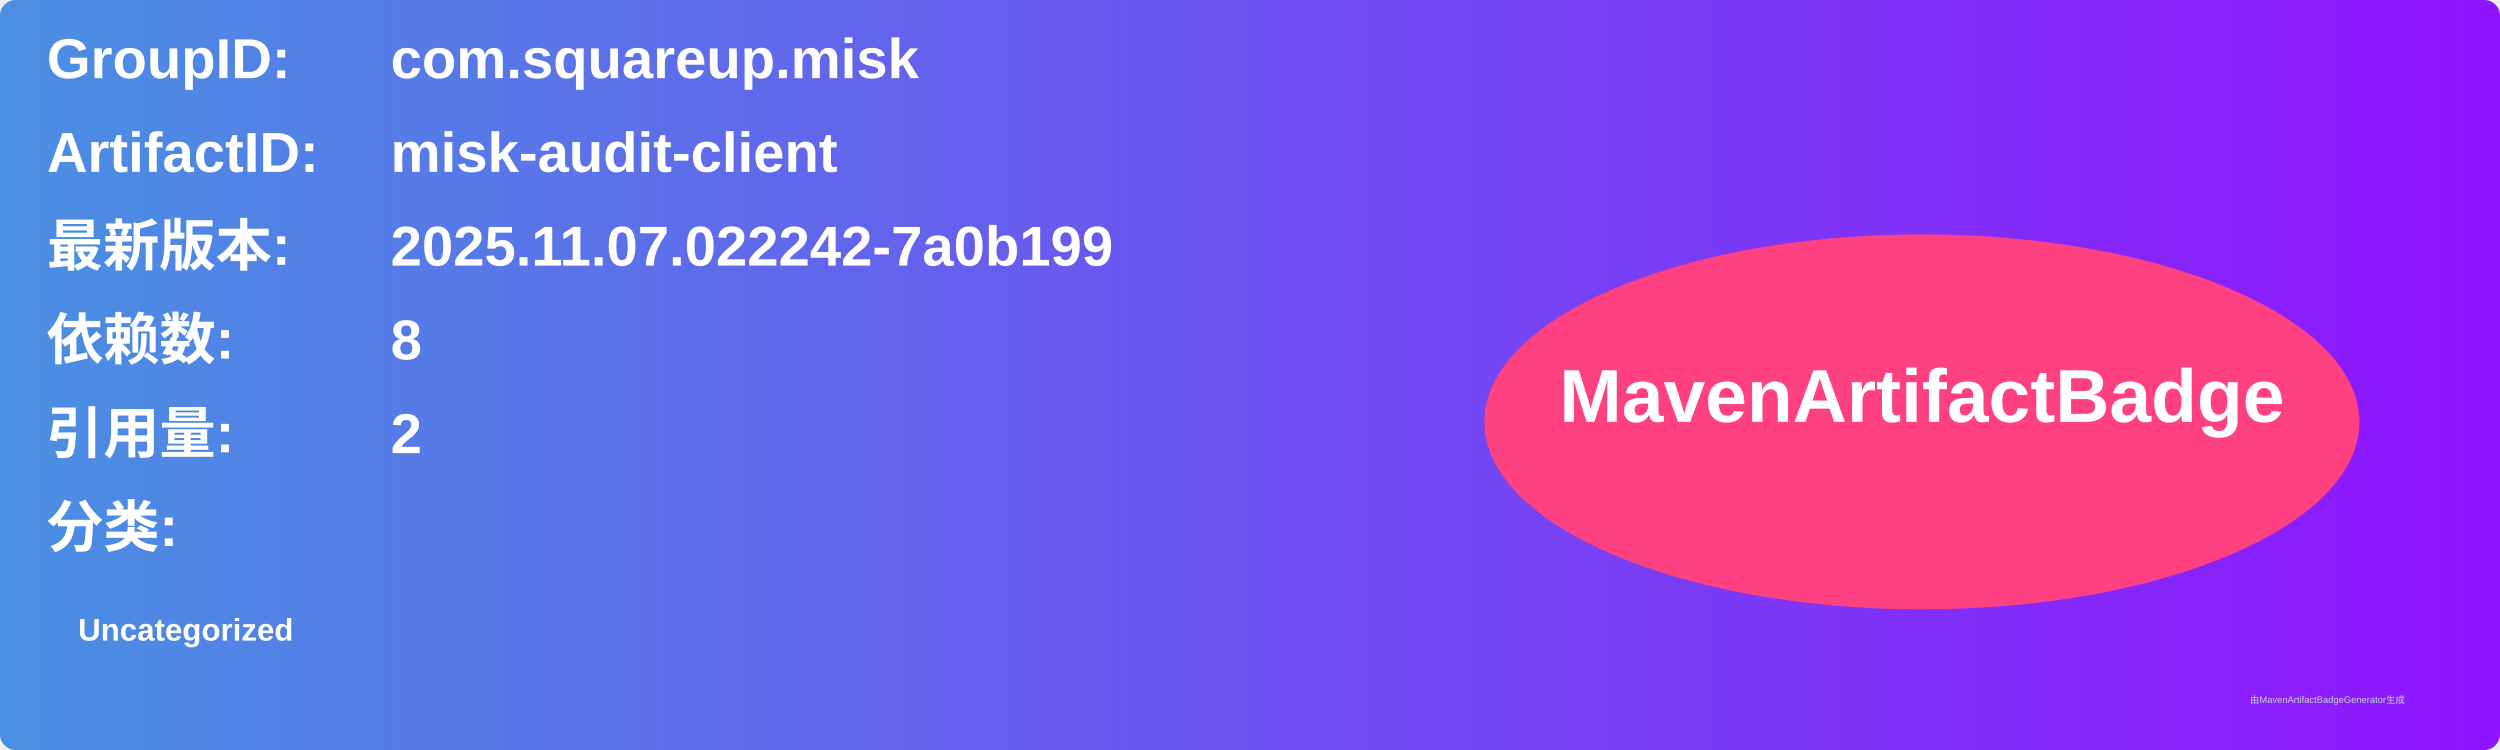
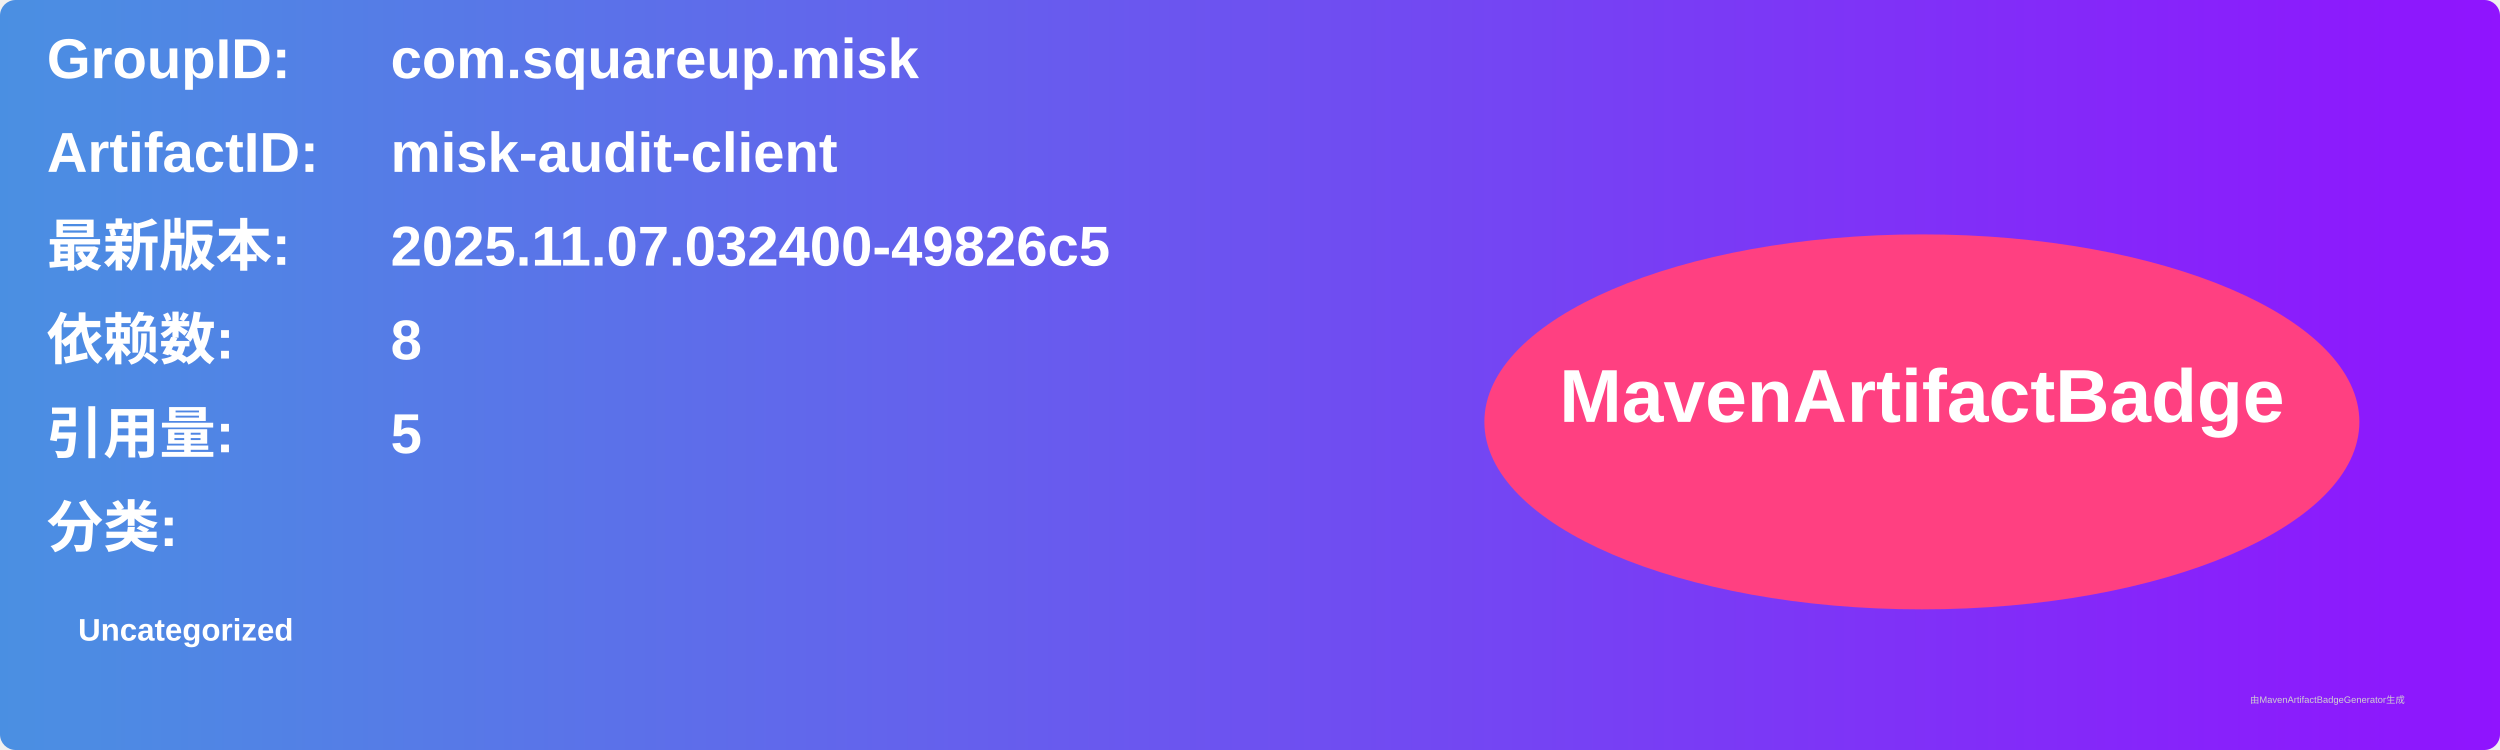
<svg xmlns="http://www.w3.org/2000/svg" width="800" height="240" viewBox="0 0 800 240">
  <linearGradient id="grad" x1="0%" y1="0%" x2="100%" y2="0%">
    <stop offset="0%" stop-color="#4a90e2" />
    <stop offset="100%" stop-color="#9013fe" />
  </linearGradient>
  <rect width="100%" height="100%" rx="5" ry="5" fill="url(#grad)" />
  <g transform="translate(15, 15)">
    <text x="0" y="10" font-family="Arial" font-size="18" fill="white" font-weight="bold" width="260">GroupID:</text>
    <text x="110" y="10" font-family="Arial" font-size="18" fill="white" font-weight="bold" width="460">com.squareup.misk</text>
    <text x="0" y="40" font-family="Arial" font-size="18" fill="white" font-weight="bold" width="260">ArtifactID:</text>
    <text x="110" y="40" font-family="Arial" font-size="18" fill="white" font-weight="bold" width="460">misk-audit-client</text>
    <text x="0" y="70" font-family="Arial" font-size="18" fill="white" font-weight="bold">最新版本:</text>
    <text x="110" y="70" font-family="Arial" font-size="18" fill="white" font-weight="bold">
-       <tspan font-weight="bold">2025.11.07.022242-7a0b199</tspan>
+       <tspan font-weight="bold">2025.11.07.032400-49826c5</tspan>
    </text>
    <text x="0" y="100" font-family="Arial" font-size="18" fill="white" font-weight="bold">依赖数: </text>
    <text x="110" y="100" font-family="Arial" font-size="18" fill="white">
      <tspan font-weight="bold">8</tspan>
    </text>
    <text x="0" y="130" font-family="Arial" font-size="18" fill="white" font-weight="bold">引用量: </text>
    <text x="110" y="130" font-family="Arial" font-size="18" fill="white">
-       <tspan font-weight="bold">2</tspan>
+       <tspan font-weight="bold">5</tspan>
    </text>
    <text x="0" y="160" font-family="Arial" font-size="18" fill="white" font-weight="bold">分类:</text>
    <text x="10" y="190" font-family="Arial" font-size="10" fill="white">
      <tspan font-weight="bold">Uncategorized</tspan>
    </text>
    <ellipse cx="600" cy="120" rx="140" ry="60" fill="#ff4081" />
    <text x="600" y="120" text-anchor="middle" font-family="Arial" font-size="24" fill="white" font-weight="bold">MavenArtifactBadge</text>
  </g>
  <text x="720" y="225" font-family="Arial" font-size="3" fill="#d0d0d0">由MavenArtifactBadgeGenerator生成</text>
</svg>
